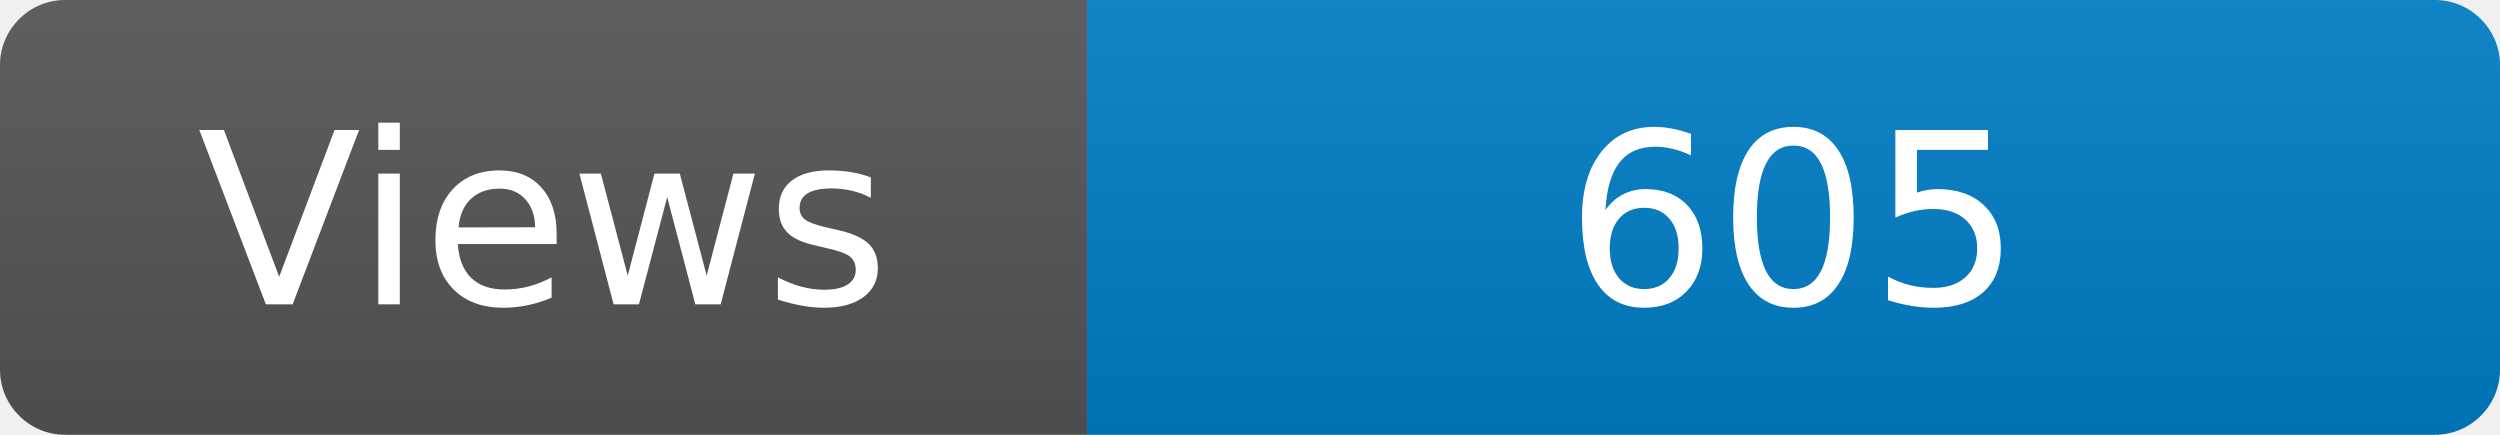
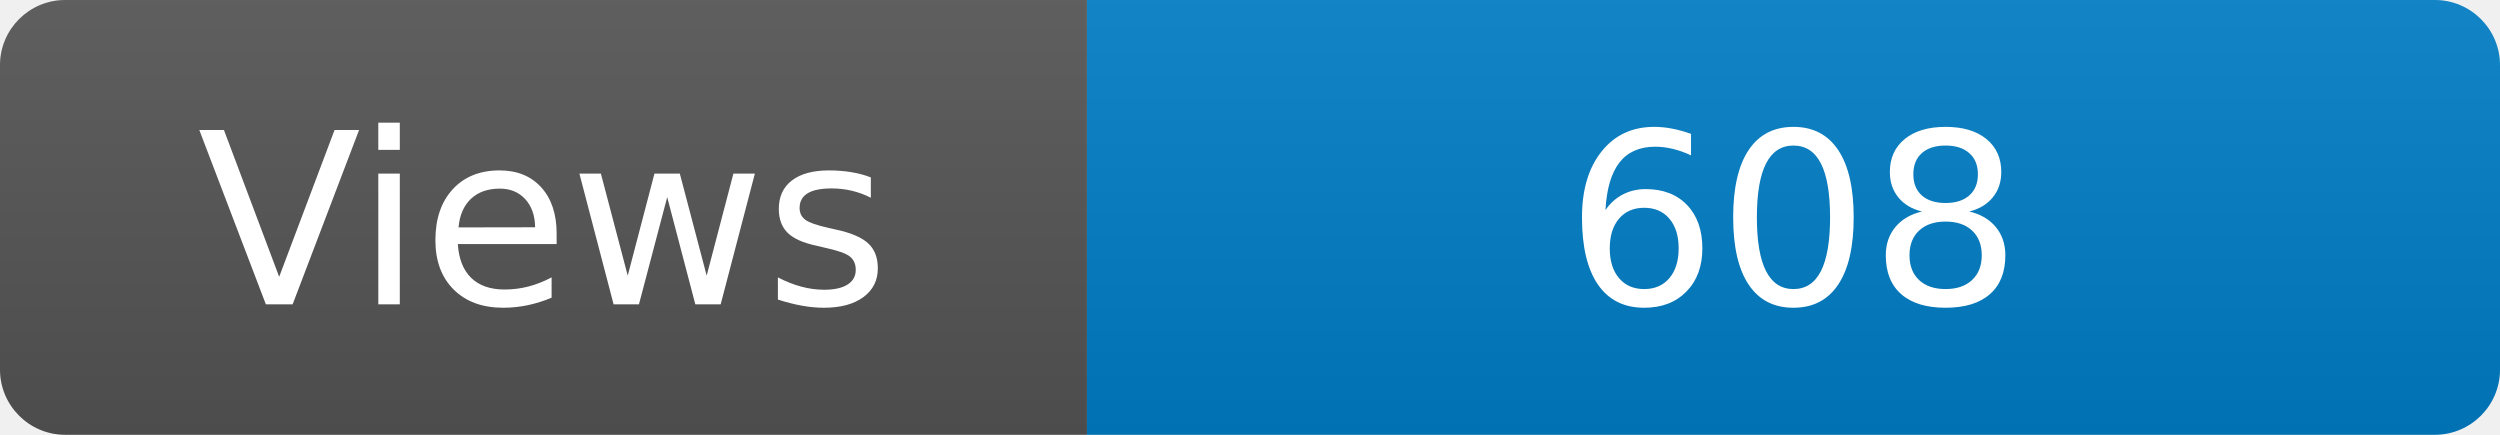
<svg xmlns="http://www.w3.org/2000/svg" width="115" height="20" role="img" aria-label="Maintained?: yes">
  <linearGradient id="s" x2="0" y2="100%">
    <stop offset="0" stop-color="#bbb" stop-opacity=".1" />
    <stop offset="1" stop-opacity=".1" />
  </linearGradient>
  <clipPath id="r">
    <rect width="115" height="20" rx="3" fill="#fff" />
  </clipPath>
  <g clip-path="url(#r)">
    <rect width="50" height="20" fill="#555" />
    <rect x="50" width="160" height="20" fill="#007ec6" />
    <rect width="115" height="20" fill="url(#s)" />
  </g>
  <g fill="#fff" text-anchor="middle" font-family="Verdana,Geneva,DejaVu Sans,sans-serif" font-size="110">
    <text x="250" y="140" transform="scale(.1)" fill="#fff">Views</text>
-     <text x="825" y="140" transform="scale(.1)" fill="#fff">605</text>
+     <text x="825" y="140" transform="scale(.1)" fill="#fff">608</text>
  </g>
</svg>
